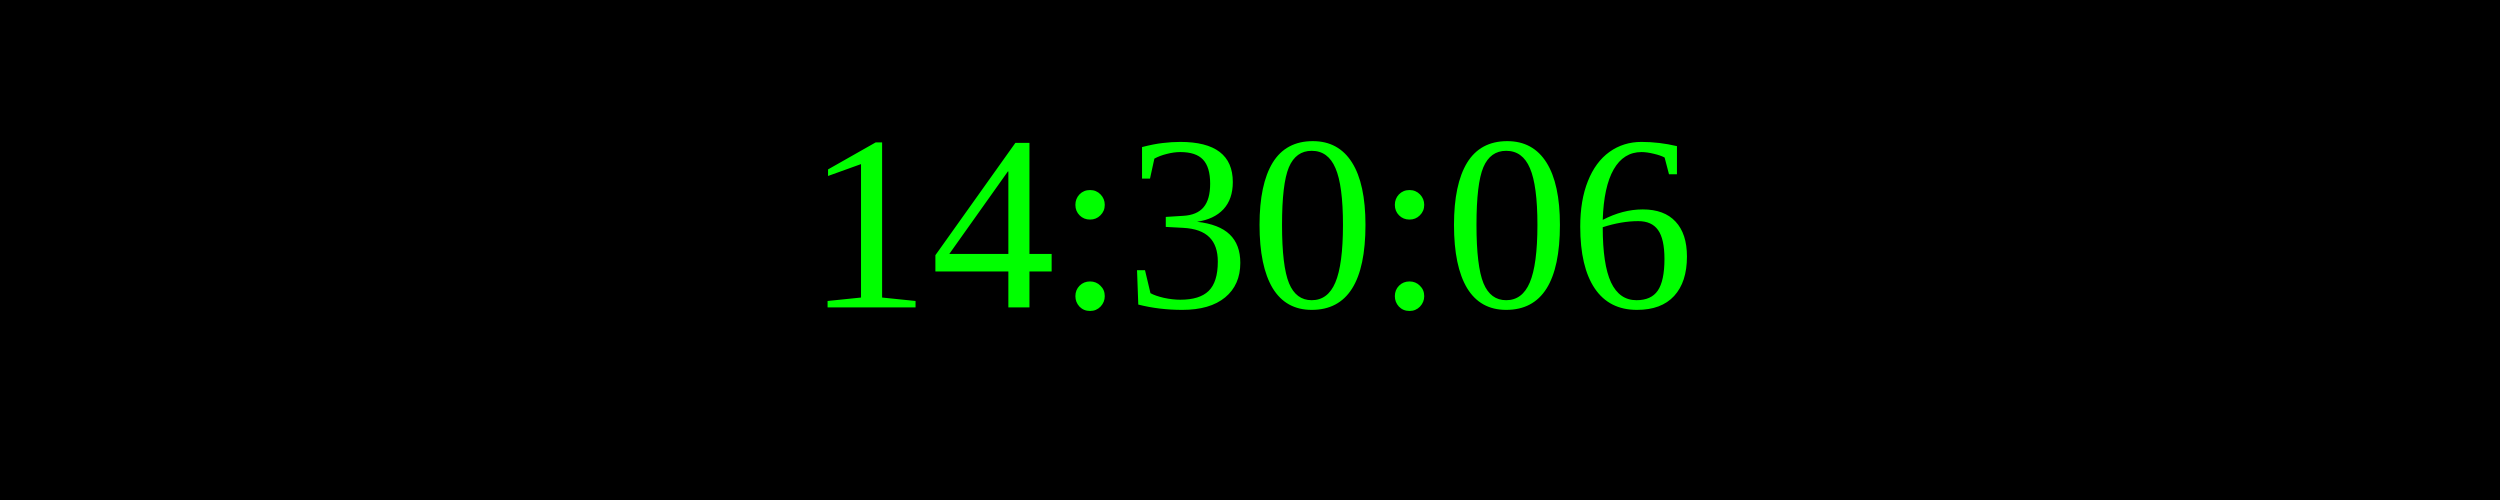
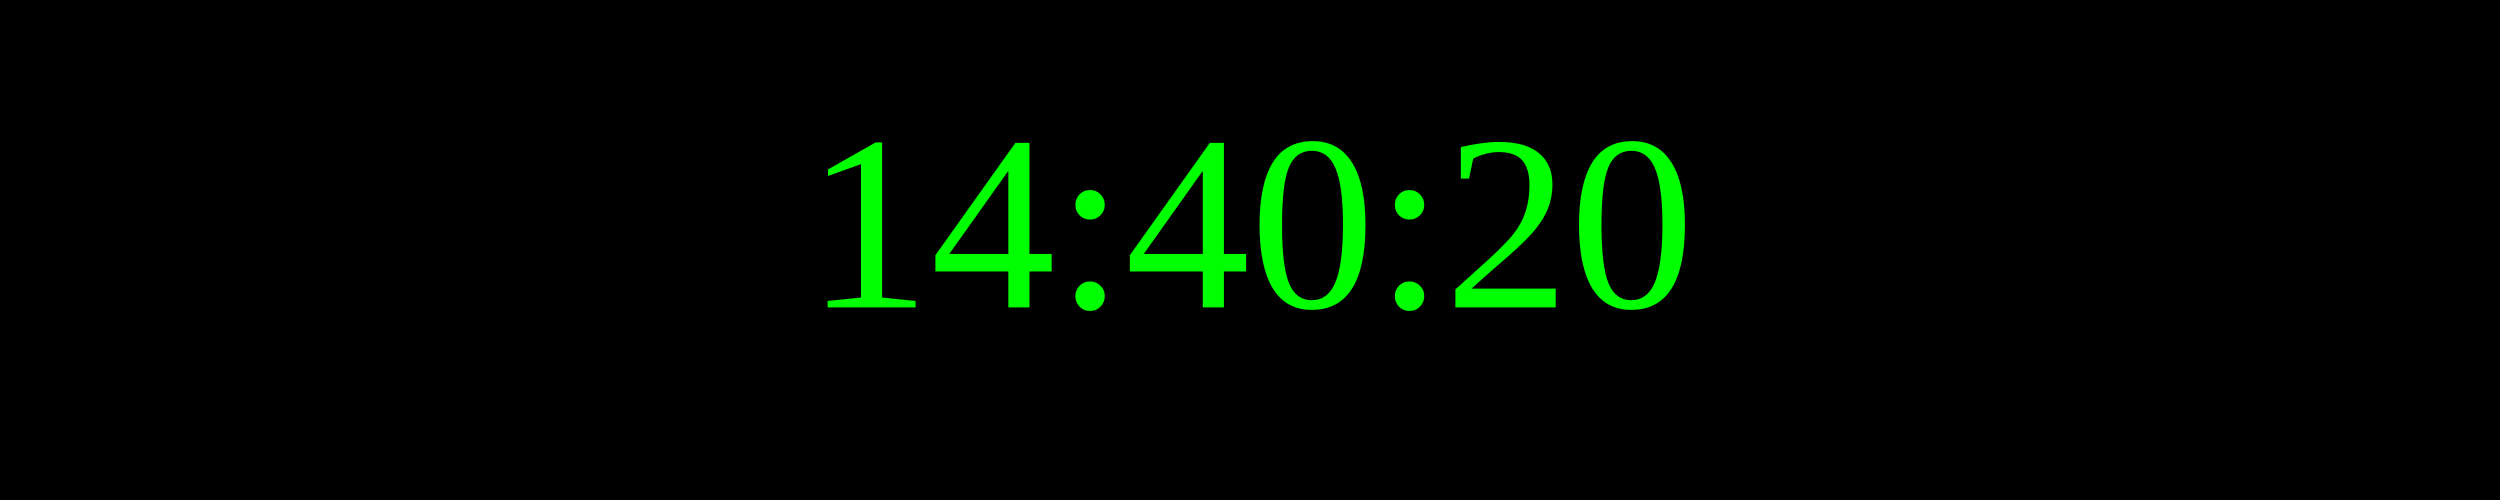
<svg xmlns="http://www.w3.org/2000/svg" width="250" height="50">
  <rect width="100%" height="100%" fill="black" />
  <text x="50%" y="50%" font-size="25" fill="lime" text-anchor="middle" dominant-baseline="middle">
- 14:30:06
+ 14:40:20
</text>
</svg>
